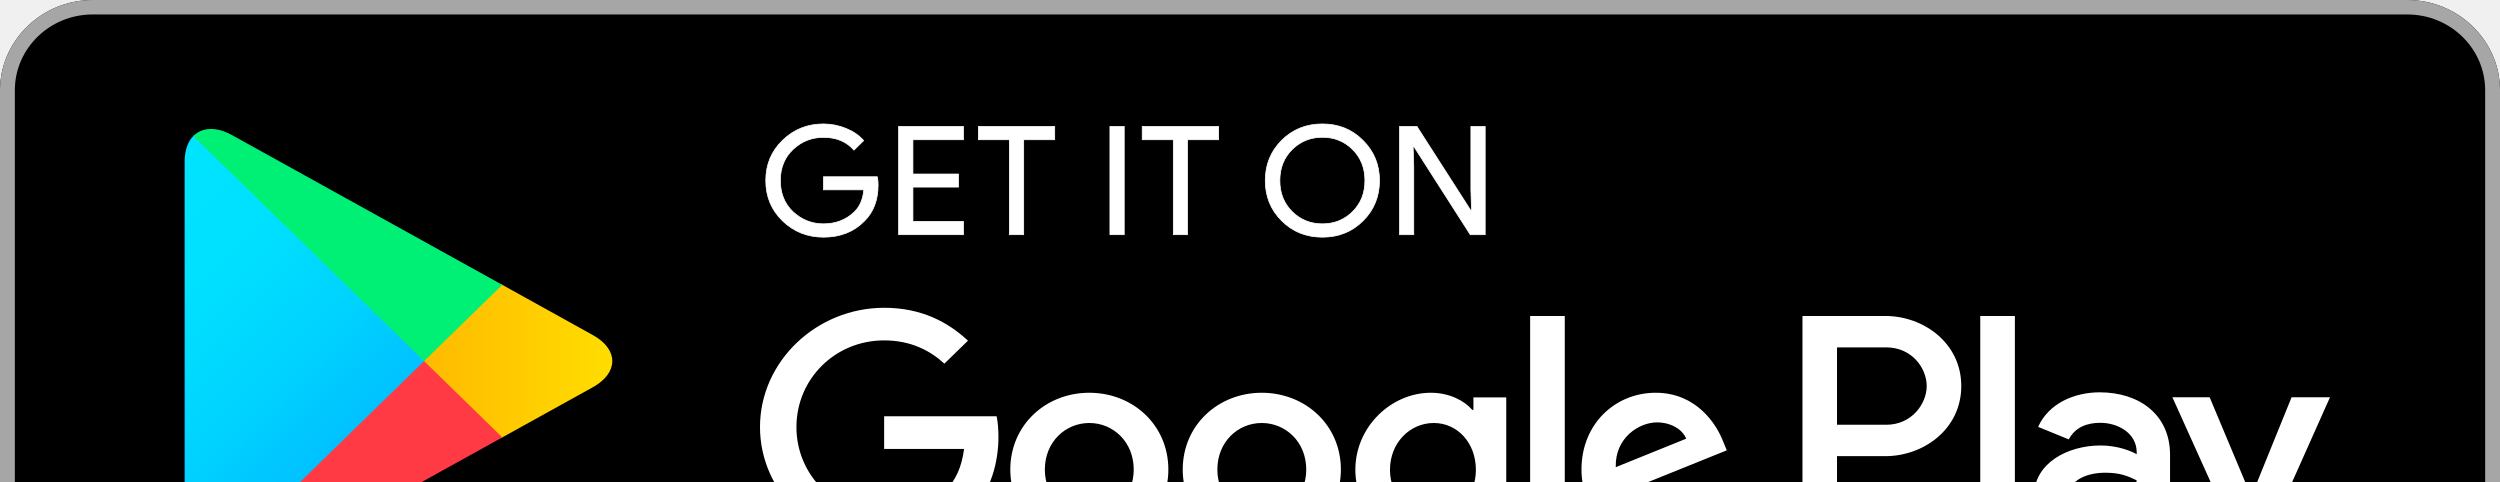
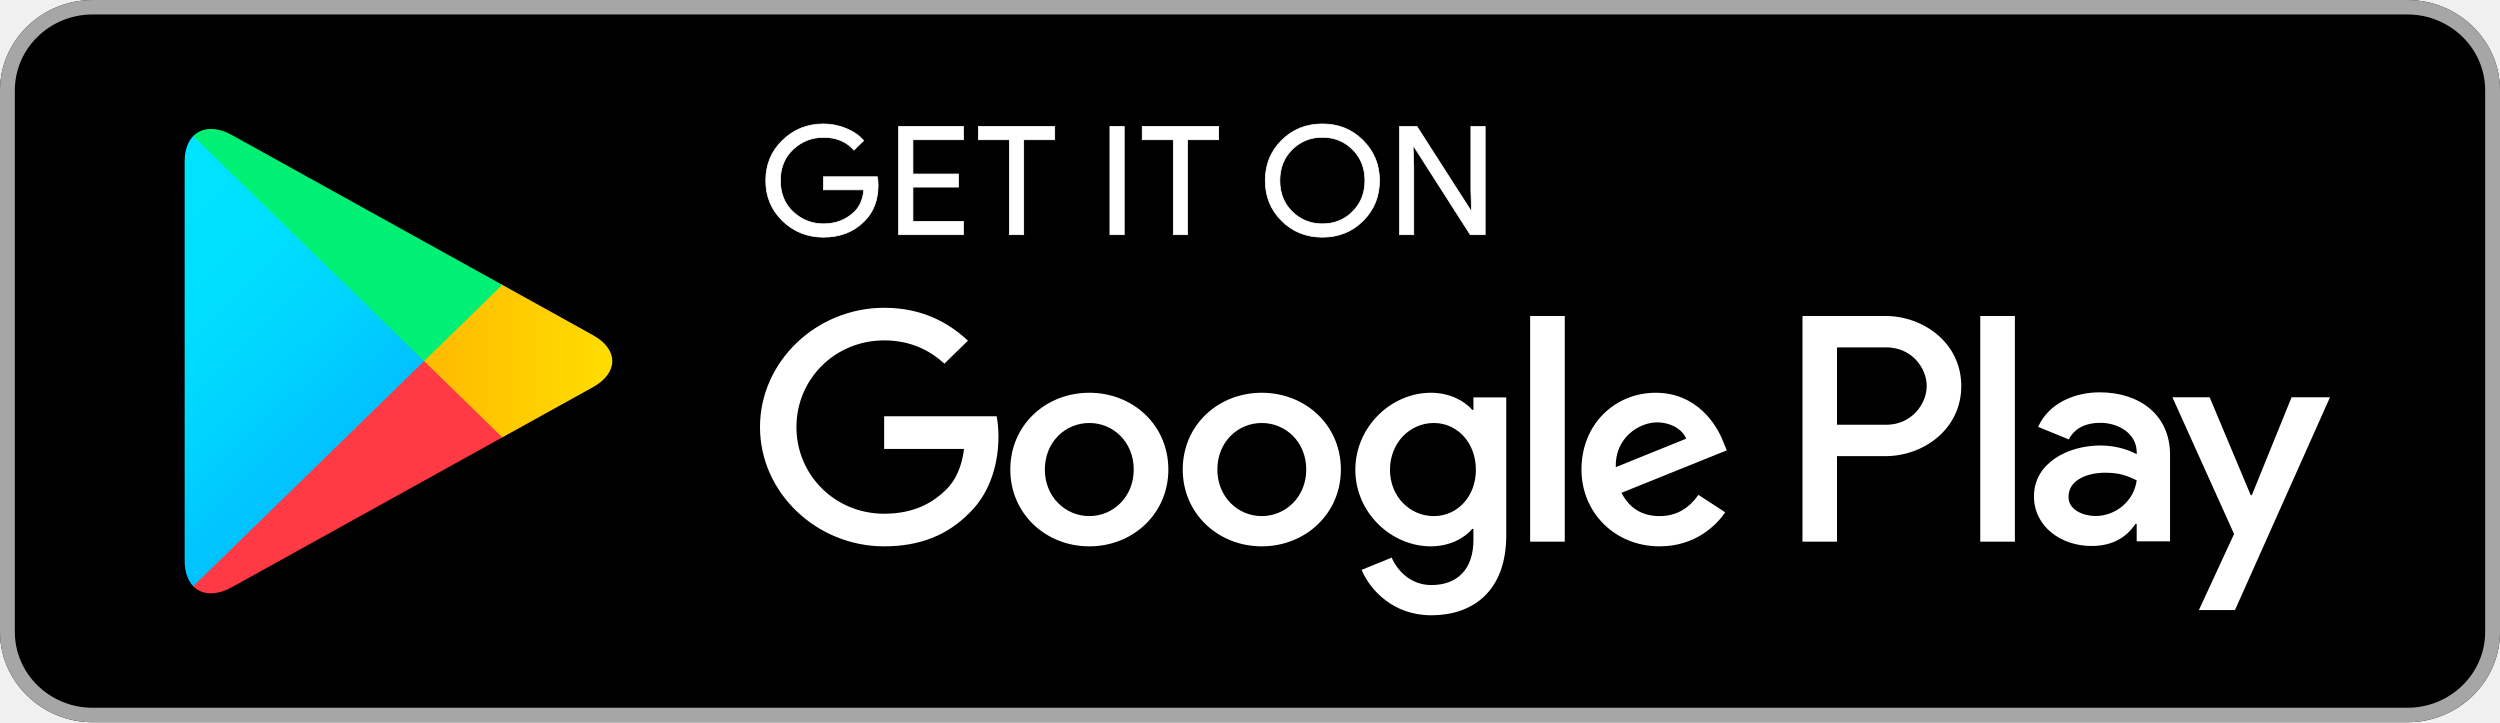
- <svg xmlns="http://www.w3.org/2000/svg" width="540" height="104" viewBox="0 0 540 104" fill="none">
+ <svg xmlns="http://www.w3.org/2000/svg" width="540" height="156" viewBox="0 0 540 156" fill="none">
  <path d="M520 156H20C9.005 156 0 147.22 0 136.5V19.5C0 8.78 9.005 1.52588e-05 20 1.52588e-05H520C530.995 1.52588e-05 540 8.78 540 19.5V136.5C540 147.22 530.995 156 520 156Z" fill="black" />
  <path d="M520 3.125C529.26 3.125 536.795 10.472 536.795 19.5V136.5C536.795 145.529 529.26 152.875 520 152.875H20C10.74 152.875 3.205 145.529 3.205 136.5V19.5C3.205 10.472 10.74 3.125 20 3.125H520ZM520 1.52588e-05H20C9.005 1.52588e-05 0 8.78 0 19.5V136.5C0 147.22 9.005 156 20 156H520C530.995 156 540 147.22 540 136.5V19.5C540 8.78 530.995 1.52588e-05 520 1.52588e-05Z" fill="#A6A6A6" />
  <path d="M41.74 29.401C40.565 30.6 39.885 32.468 39.885 34.886V121.134C39.885 123.552 40.565 125.419 41.74 126.618L42.03 126.882L91.6 78.57V77.43L42.03 29.118L41.74 29.401Z" fill="url(#paint0_linear_303_2352)" />
  <path d="M108.105 94.682L91.6 78.57V77.43L108.125 61.318L108.495 61.527L128.065 72.384C133.65 75.465 133.65 80.535 128.065 83.635L108.495 94.473L108.105 94.682Z" fill="url(#paint1_linear_303_2352)" />
  <path d="M108.495 94.473L91.6 78L41.74 126.618C43.595 128.52 46.62 128.749 50.06 126.847L108.495 94.473Z" fill="url(#paint2_linear_303_2352)" />
  <path d="M108.495 61.527L50.06 29.152C46.62 27.271 43.595 27.5 41.74 29.401L91.6 78L108.495 61.527Z" fill="url(#paint3_linear_303_2352)" />
  <path d="M189.67 39.951C189.67 43.207 188.67 45.815 186.7 47.76C184.435 50.066 181.485 51.227 177.87 51.227C174.415 51.227 171.465 50.047 169.045 47.721C166.62 45.362 165.41 42.466 165.41 39C165.41 35.534 166.62 32.638 169.045 30.298C171.465 27.953 174.415 26.773 177.87 26.773C179.59 26.773 181.23 27.12 182.795 27.763C184.355 28.412 185.625 29.289 186.545 30.371L184.455 32.428C182.85 30.581 180.665 29.669 177.87 29.669C175.35 29.669 173.165 30.527 171.31 32.258C169.475 33.993 168.555 36.241 168.555 39C168.555 41.759 169.475 44.026 171.31 45.762C173.165 47.473 175.35 48.35 177.87 48.35C180.545 48.35 182.795 47.473 184.57 45.742C185.74 44.596 186.405 43.017 186.58 40.999H177.87V38.181H189.49C189.63 38.79 189.67 39.38 189.67 39.951Z" fill="white" stroke="white" stroke-width="0.16" stroke-miterlimit="10" />
  <path d="M208.105 30.181H197.19V37.591H207.03V40.409H197.19V47.819H208.105V50.69H194.1V27.31H208.105V30.181Z" fill="white" stroke="white" stroke-width="0.16" stroke-miterlimit="10" />
  <path d="M221.115 50.69H218.025V30.181H211.33V27.31H227.815V30.181H221.115V50.69Z" fill="white" stroke="white" stroke-width="0.16" stroke-miterlimit="10" />
  <path d="M239.745 50.69V27.31H242.83V50.69H239.745Z" fill="white" stroke="white" stroke-width="0.16" stroke-miterlimit="10" />
  <path d="M256.505 50.69H253.44V30.181H246.72V27.31H263.225V30.181H256.505V50.69Z" fill="white" stroke="white" stroke-width="0.16" stroke-miterlimit="10" />
  <path d="M294.435 47.682C292.07 50.047 289.14 51.227 285.645 51.227C282.13 51.227 279.2 50.047 276.835 47.682C274.475 45.323 273.3 42.427 273.3 39C273.3 35.573 274.475 32.677 276.835 30.318C279.2 27.953 282.13 26.773 285.645 26.773C289.12 26.773 292.05 27.953 294.415 30.337C296.795 32.716 297.97 35.592 297.97 39C297.97 42.427 296.795 45.323 294.435 47.682ZM279.12 45.723C280.9 47.473 283.065 48.35 285.645 48.35C288.205 48.35 290.39 47.473 292.15 45.723C293.925 43.972 294.825 41.725 294.825 39C294.825 36.275 293.925 34.028 292.15 32.277C290.39 30.527 288.205 29.65 285.645 29.65C283.065 29.65 280.9 30.527 279.12 32.277C277.345 34.028 276.445 36.275 276.445 39C276.445 41.725 277.345 43.972 279.12 45.723Z" fill="white" stroke="white" stroke-width="0.16" stroke-miterlimit="10" />
  <path d="M302.305 50.69V27.31H306.055L317.715 45.493H317.85L317.715 40.999V27.31H320.8V50.69H317.58L305.37 31.61H305.235L305.37 36.124V50.69H302.305Z" fill="white" stroke="white" stroke-width="0.16" stroke-miterlimit="10" />
  <path d="M272.54 84.835C263.145 84.835 255.47 91.806 255.47 101.424C255.47 110.965 263.145 118.009 272.54 118.009C281.955 118.009 289.63 110.965 289.63 101.424C289.63 91.806 281.955 84.835 272.54 84.835ZM272.54 111.477C267.385 111.477 262.95 107.328 262.95 101.424C262.95 95.443 267.385 91.367 272.54 91.367C277.695 91.367 282.15 95.443 282.15 101.424C282.15 107.328 277.695 111.477 272.54 111.477ZM235.295 84.835C225.88 84.835 218.225 91.806 218.225 101.424C218.225 110.965 225.88 118.009 235.295 118.009C244.705 118.009 252.365 110.965 252.365 101.424C252.365 91.806 244.705 84.835 235.295 84.835ZM235.295 111.477C230.135 111.477 225.685 107.328 225.685 101.424C225.685 95.443 230.135 91.367 235.295 91.367C240.45 91.367 244.885 95.443 244.885 101.424C244.885 107.328 240.45 111.477 235.295 111.477ZM190.975 89.919V96.969H208.24C207.735 100.908 206.385 103.803 204.315 105.822C201.795 108.259 197.87 110.965 190.975 110.965C180.35 110.965 172.03 102.604 172.03 92.245C172.03 81.885 180.35 73.525 190.975 73.525C196.72 73.525 200.9 75.714 203.985 78.551L209.08 73.583C204.765 69.566 199.025 66.481 190.975 66.481C176.405 66.481 164.16 78.039 164.16 92.245C164.16 106.451 176.405 118.009 190.975 118.009C198.85 118.009 204.765 115.494 209.415 110.775C214.18 106.129 215.665 99.596 215.665 94.322C215.665 92.684 215.525 91.177 215.275 89.919H190.975ZM372.205 95.384C370.8 91.674 366.465 84.835 357.635 84.835C348.885 84.835 341.6 91.558 341.6 101.424C341.6 110.716 348.81 118.009 358.475 118.009C366.29 118.009 370.8 113.363 372.655 110.658L366.855 106.889C364.92 109.649 362.285 111.477 358.475 111.477C354.69 111.477 351.975 109.785 350.235 106.451L372.99 97.271L372.205 95.384ZM349.005 100.908C348.81 94.512 354.1 91.236 357.89 91.236C360.86 91.236 363.38 92.684 364.22 94.755L349.005 100.908ZM330.51 117H337.99V68.25H330.51V117ZM318.26 88.53H318.01C316.33 86.59 313.125 84.835 309.065 84.835C300.545 84.835 292.755 92.128 292.755 101.478C292.755 110.775 300.545 118.009 309.065 118.009C313.125 118.009 316.33 116.24 318.01 114.241H318.26V116.62C318.26 122.962 314.785 126.37 309.18 126.37C304.61 126.37 301.775 123.152 300.605 120.447L294.1 123.094C295.975 127.491 300.94 132.902 309.18 132.902C317.95 132.902 325.35 127.871 325.35 115.63V85.844H318.26V88.53ZM309.705 111.477C304.55 111.477 300.235 107.27 300.235 101.478C300.235 95.633 304.55 91.367 309.705 91.367C314.785 91.367 318.79 95.633 318.79 101.478C318.79 107.27 314.785 111.477 309.705 111.477ZM407.225 68.25H389.335V117H396.795V98.529H407.225C415.51 98.529 423.635 92.684 423.635 83.387C423.635 74.095 415.49 68.25 407.225 68.25ZM407.42 91.748H396.795V75.031H407.42C412.99 75.031 416.17 79.541 416.17 83.387C416.17 87.16 412.99 91.748 407.42 91.748ZM453.535 84.742C448.145 84.742 442.54 87.063 440.235 92.206L446.855 94.911C448.28 92.206 450.9 91.328 453.67 91.328C457.54 91.328 461.465 93.595 461.525 97.598V98.109C460.175 97.349 457.285 96.223 453.73 96.223C446.6 96.223 439.335 100.05 439.335 107.192C439.335 113.724 445.175 117.931 451.74 117.931C456.76 117.931 459.53 115.723 461.27 113.154H461.525V116.922H468.73V98.222C468.73 89.578 462.11 84.742 453.535 84.742ZM452.635 111.457C450.195 111.457 446.795 110.277 446.795 107.328C446.795 103.555 451.035 102.107 454.705 102.107C457.99 102.107 459.53 102.814 461.525 103.745C460.94 108.259 456.955 111.457 452.635 111.457ZM494.98 85.81L486.405 106.943H486.15L477.285 85.81H469.24L482.56 115.343L474.96 131.776H482.755L503.28 85.81H494.98ZM427.735 117H435.215V68.25H427.735V117Z" fill="white" />
  <defs>
    <linearGradient id="paint0_linear_303_2352" x1="87.199" y1="122.032" x2="21.768" y2="54.924" gradientUnits="userSpaceOnUse">
      <stop stop-color="#00A0FF" />
      <stop offset="0.007" stop-color="#00A1FF" />
      <stop offset="0.26" stop-color="#00BEFF" />
      <stop offset="0.512" stop-color="#00D2FF" />
      <stop offset="0.76" stop-color="#00DFFF" />
      <stop offset="1" stop-color="#00E3FF" />
    </linearGradient>
    <linearGradient id="paint1_linear_303_2352" x1="135.337" y1="77.995" x2="38.55" y2="77.995" gradientUnits="userSpaceOnUse">
      <stop stop-color="#FFE000" />
      <stop offset="0.409" stop-color="#FFBD00" />
      <stop offset="0.775" stop-color="#FFA500" />
      <stop offset="1" stop-color="#FF9C00" />
    </linearGradient>
    <linearGradient id="paint2_linear_303_2352" x1="99.308" y1="69.045" x2="10.579" y2="-21.959" gradientUnits="userSpaceOnUse">
      <stop stop-color="#FF3A44" />
      <stop offset="1" stop-color="#C31162" />
    </linearGradient>
    <linearGradient id="paint3_linear_303_2352" x1="29.189" y1="155.313" x2="68.811" y2="114.676" gradientUnits="userSpaceOnUse">
      <stop stop-color="#32A071" />
      <stop offset="0.069" stop-color="#2DA771" />
      <stop offset="0.476" stop-color="#15CF74" />
      <stop offset="0.801" stop-color="#06E775" />
      <stop offset="1" stop-color="#00F076" />
    </linearGradient>
  </defs>
</svg>
